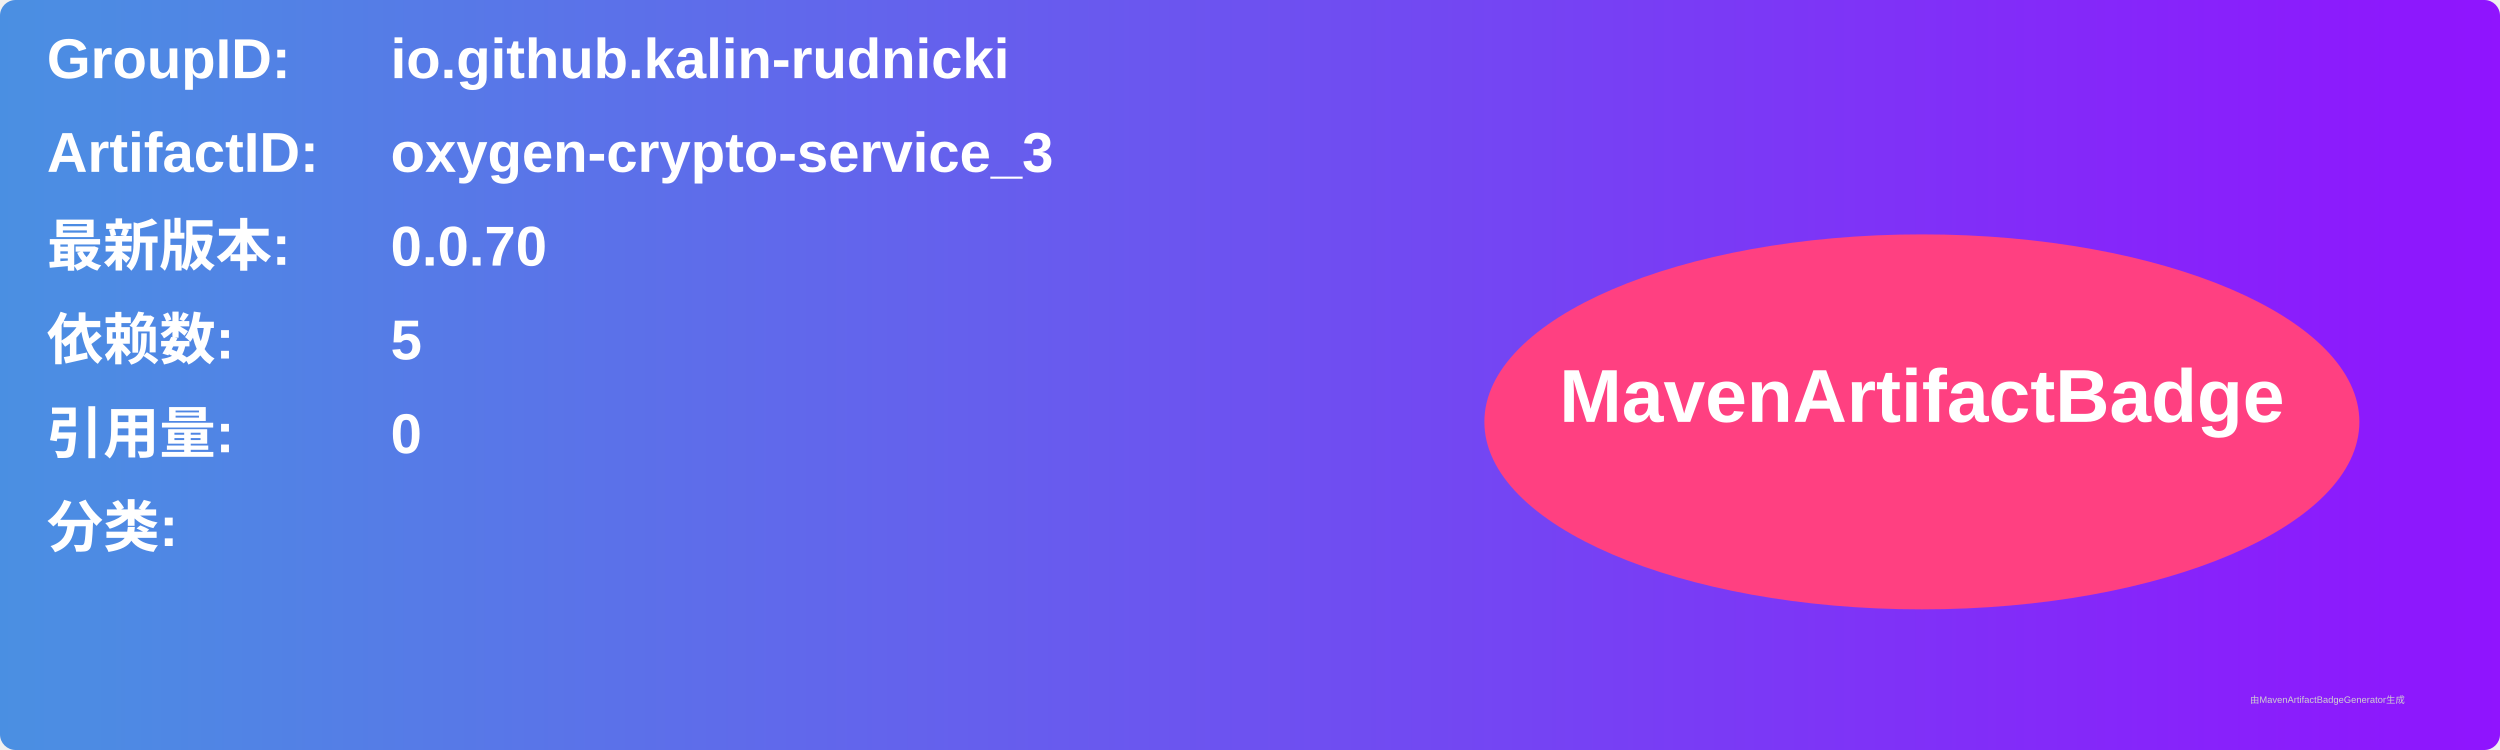
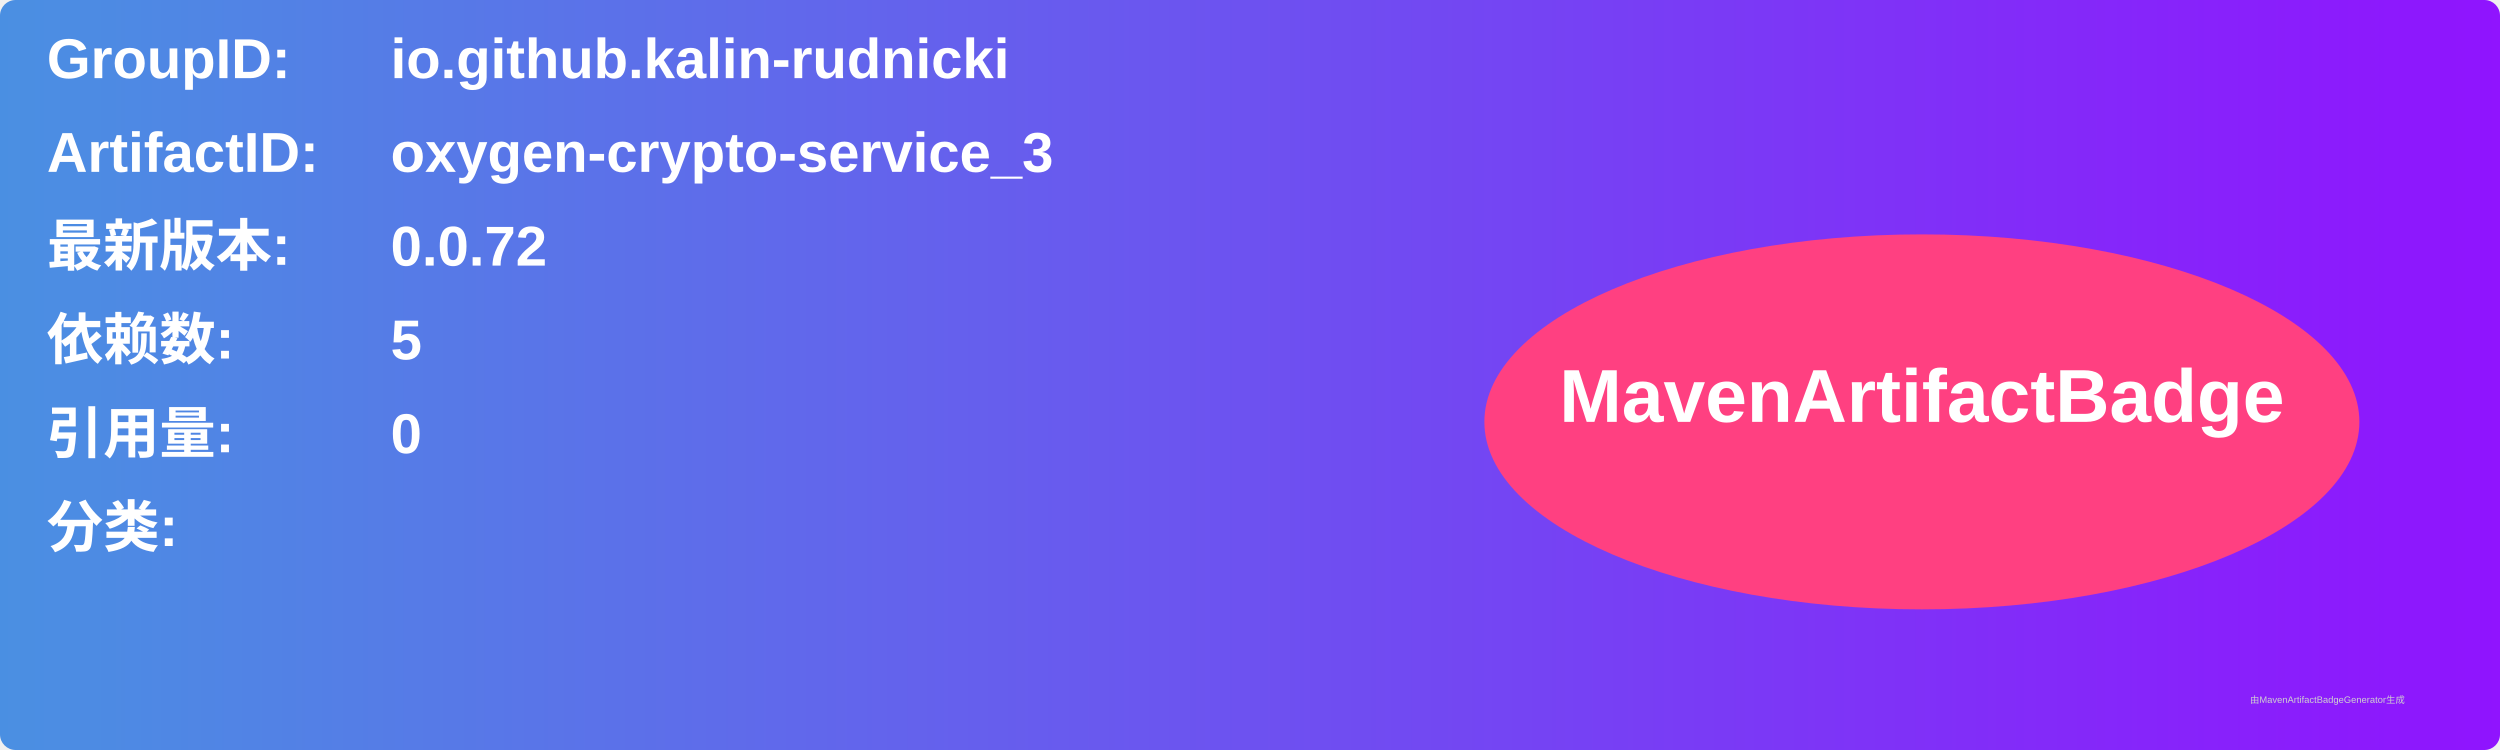
<svg xmlns="http://www.w3.org/2000/svg" width="800" height="240" viewBox="0 0 800 240">
  <linearGradient id="grad" x1="0%" y1="0%" x2="100%" y2="0%">
    <stop offset="0%" stop-color="#4a90e2" />
    <stop offset="100%" stop-color="#9013fe" />
  </linearGradient>
  <rect width="100%" height="100%" rx="5" ry="5" fill="url(#grad)" />
  <g transform="translate(15, 15)">
    <text x="0" y="10" font-family="Arial" font-size="18" fill="white" font-weight="bold" width="260">GroupID:</text>
    <text x="110" y="10" font-family="Arial" font-size="18" fill="white" font-weight="bold" width="460">io.github.kalin-rudnicki</text>
    <text x="0" y="40" font-family="Arial" font-size="18" fill="white" font-weight="bold" width="260">ArtifactID:</text>
    <text x="110" y="40" font-family="Arial" font-size="18" fill="white" font-weight="bold" width="460">oxygen-crypto-service_3</text>
    <text x="0" y="70" font-family="Arial" font-size="18" fill="white" font-weight="bold">最新版本:</text>
    <text x="110" y="70" font-family="Arial" font-size="18" fill="white" font-weight="bold">
-       <tspan font-weight="bold">0.0.70</tspan>
+       <tspan font-weight="bold">0.0.72</tspan>
    </text>
    <text x="0" y="100" font-family="Arial" font-size="18" fill="white" font-weight="bold">依赖数: </text>
    <text x="110" y="100" font-family="Arial" font-size="18" fill="white">
      <tspan font-weight="bold">5</tspan>
    </text>
    <text x="0" y="130" font-family="Arial" font-size="18" fill="white" font-weight="bold">引用量: </text>
    <text x="110" y="130" font-family="Arial" font-size="18" fill="white">
      <tspan font-weight="bold">0</tspan>
    </text>
    <text x="0" y="160" font-family="Arial" font-size="18" fill="white" font-weight="bold">分类:</text>
    <text x="10" y="190" font-family="Arial" font-size="10" fill="white">
      <tspan font-weight="bold" />
    </text>
    <ellipse cx="600" cy="120" rx="140" ry="60" fill="#ff4081" />
    <text x="600" y="120" text-anchor="middle" font-family="Arial" font-size="24" fill="white" font-weight="bold">MavenArtifactBadge</text>
  </g>
  <text x="720" y="225" font-family="Arial" font-size="3" fill="#d0d0d0">由MavenArtifactBadgeGenerator生成</text>
</svg>
